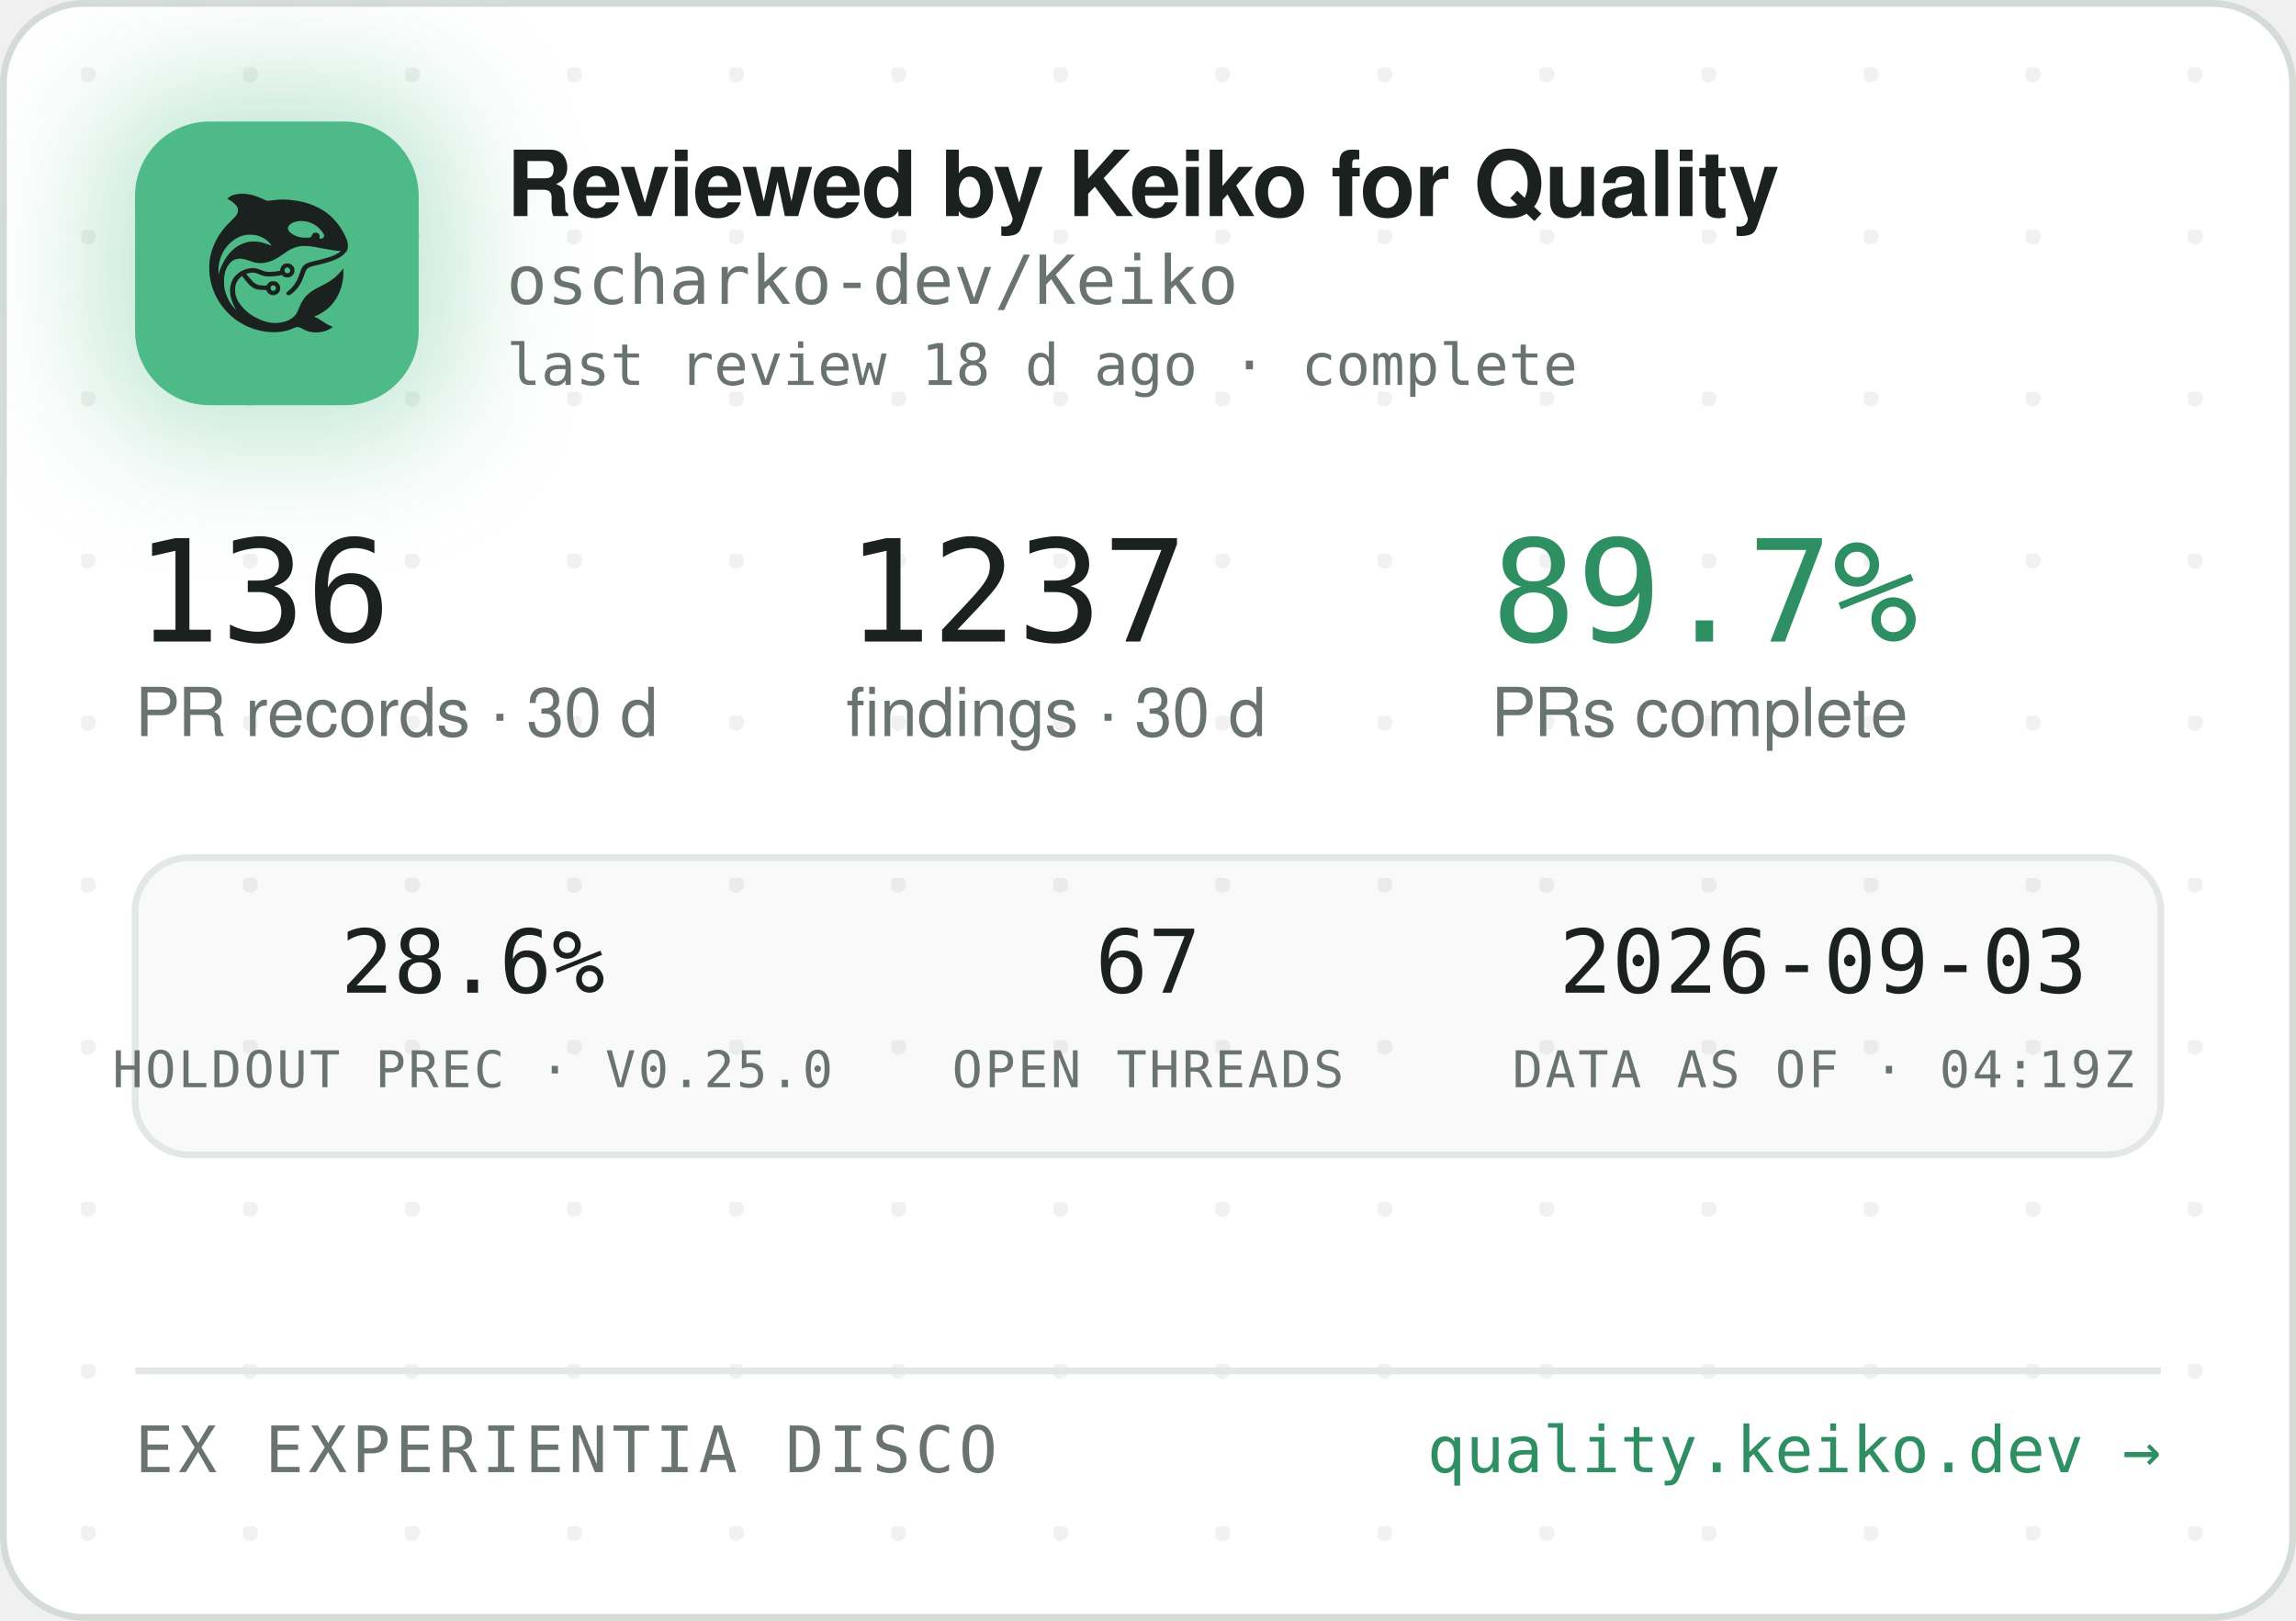
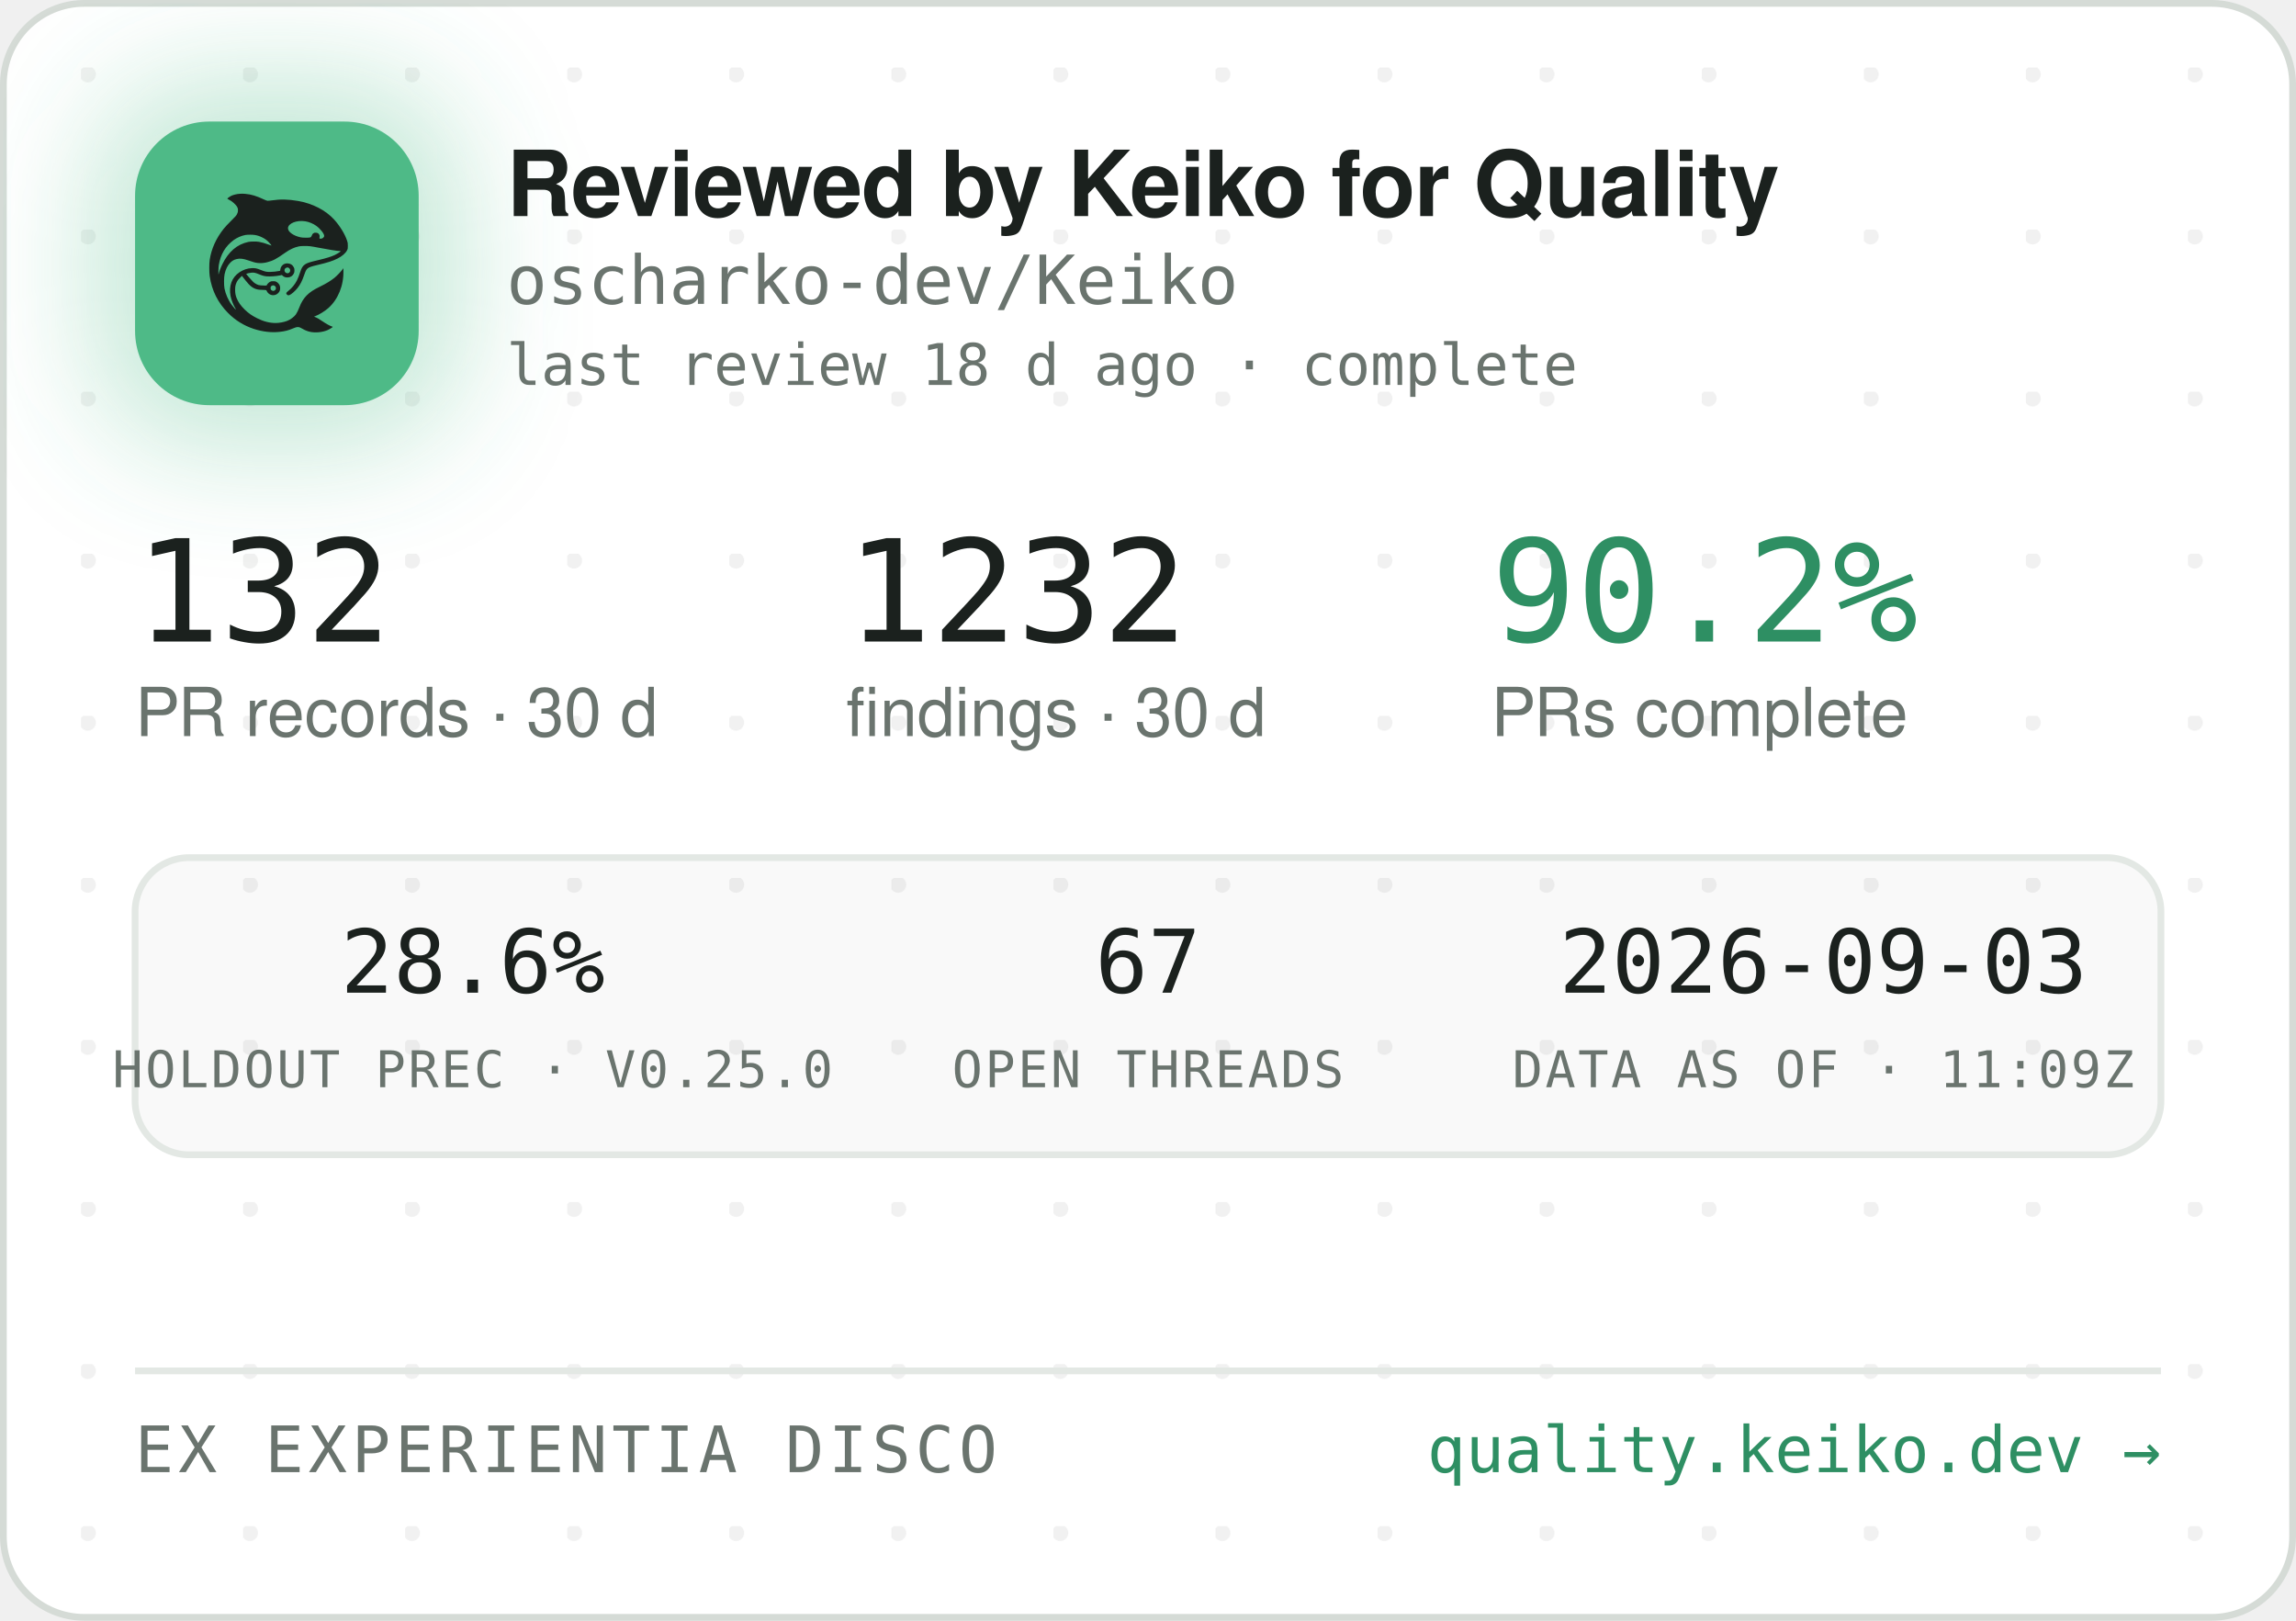
<svg xmlns="http://www.w3.org/2000/svg" width="340" height="240" viewBox="0 0 340 240" role="img" aria-label="Reviewed by Keiko for Quality — oscharko-dev/Keiko">
  <defs>
    <pattern id="dots" width="24" height="24" patternUnits="userSpaceOnUse" x="12" y="10">
      <circle cx="1" cy="1" r="1.2" fill="rgba(27,33,30,0.06)" />
    </pattern>
    <filter id="glow" x="-60%" y="-60%" width="220%" height="220%">
      <feGaussianBlur stdDeviation="9" />
    </filter>
    <clipPath id="card">
      <rect x="0.5" y="0.5" width="339" height="239" rx="12" />
    </clipPath>
  </defs>
  <rect x="0.5" y="0.5" width="339" height="239" rx="12" fill="#FFFFFF" stroke="#D5DBD6" />
  <rect x="0.5" y="0.5" width="339" height="239" rx="12" fill="url(#dots)" />
  <g clip-path="url(#card)">
    <rect x="14" y="12" width="54" height="54" rx="16" fill="rgba(78,186,135,0.35)" filter="url(#glow)" />
    <rect x="20" y="18" width="42" height="42" rx="11" fill="#4EBA87" />
    <g transform="translate(24,22) scale(0.03320312)">
      <g transform="translate(1024 0) scale(-1 1)">
        <g transform="translate(1024, 1024) scale(-0.1, -0.1)" fill="#1B211E" stroke="none">
          <path d="M3465 8223 c-144 -8 -314 -52 -408 -105 -69 -39 -146 -99 -146 -113 0 -5 30 -24 68 -42 146 -70 323 -229 377 -340 25 -49 29 -70 29 -138 -1 -72 -5 -88 -39 -160 -36 -75 -54 -95 -265 -305 -134 -132 -270 -279 -331 -355 -339 -425 -552 -896 -626 -1390 -25 -165 -25 -549 0 -720 92 -645 368 -1196 826 -1655 322 -324 710 -562 1145 -704 389 -126 793 -172 1155 -130 235 27 377 63 579 149 205 87 268 86 423 -7 102 -62 231 -115 335 -138 247 -56 562 -26 794 74 92 40 244 136 232 146 -4 3 -26 12 -48 19 -86 28 -246 116 -385 211 -162 112 -284 182 -357 207 l-48 17 40 15 c185 70 436 223 595 363 438 386 695 1014 678 1663 l-3 120 -50 -70 c-64 -90 -248 -280 -350 -362 -171 -136 -366 -255 -645 -391 -288 -140 -442 -243 -590 -391 -136 -137 -247 -316 -325 -526 -47 -127 -114 -262 -160 -326 -79 -107 -237 -224 -384 -283 -136 -55 -355 -96 -514 -96 -274 0 -548 71 -832 215 -242 123 -375 216 -553 389 -175 171 -287 332 -361 517 -44 114 -63 216 -63 359 0 152 17 233 74 350 35 70 59 102 136 179 l95 94 21 -29 c55 -75 219 -277 277 -338 171 -183 337 -256 582 -256 56 0 126 -3 155 -7 53 -6 54 -7 76 -57 30 -66 97 -128 172 -156 151 -57 318 11 395 160 33 62 34 193 3 261 -30 64 -88 125 -148 157 -44 23 -63 27 -141 27 -78 0 -97 -4 -140 -27 -58 -30 -131 -105 -141 -142 -6 -25 -8 -26 -93 -26 -47 0 -131 5 -186 10 -87 8 -111 15 -182 51 -45 22 -109 66 -143 96 -59 53 -326 361 -319 367 14 11 179 47 241 52 102 9 177 -7 318 -66 158 -66 243 -89 357 -99 157 -12 413 5 582 40 l93 19 44 -39 c59 -52 135 -75 228 -69 117 8 212 72 262 176 23 47 28 71 28 138 0 70 -4 89 -29 138 -55 110 -145 167 -270 174 -65 3 -91 0 -137 -18 -107 -40 -183 -140 -195 -257 l-6 -52 -51 -11 c-104 -23 -285 -41 -411 -42 -149 -1 -211 12 -402 88 -186 74 -256 88 -403 81 -193 -8 -377 -70 -546 -182 -342 -228 -485 -611 -399 -1064 30 -157 119 -388 209 -541 20 -35 35 -64 33 -66 -8 -8 -111 108 -190 214 -154 206 -278 489 -324 737 -28 154 -25 492 6 635 46 216 133 391 256 514 82 82 161 128 271 156 152 39 300 23 529 -57 217 -76 308 -101 410 -114 137 -17 284 -7 426 30 272 70 414 145 809 425 217 153 399 238 610 283 64 14 129 18 265 18 197 0 269 -9 615 -76 461 -89 843 -149 952 -149 41 0 41 0 23 -20 -28 -31 -169 -119 -254 -158 -167 -77 -388 -145 -716 -222 -399 -93 -508 -128 -608 -194 -102 -68 -160 -160 -217 -346 -35 -115 -102 -286 -149 -378 -85 -168 -227 -341 -377 -458 -105 -82 -115 -107 -69 -162 29 -34 65 -44 109 -29 86 29 261 181 371 322 126 162 201 309 295 581 61 176 90 232 145 283 62 57 163 93 470 165 439 104 640 169 863 278 206 100 368 240 434 375 32 67 33 71 33 198 -1 120 -3 138 -34 229 -98 294 -319 655 -573 936 -381 421 -968 723 -1618 834 -448 76 -767 83 -1169 25 -80 -12 -165 -19 -190 -17 -26 3 -90 26 -146 53 -343 162 -576 233 -842 255 -114 9 -141 10 -248 3z m2926 -1227 c164 -27 346 -102 485 -202 181 -129 354 -348 354 -448 0 -64 -75 -126 -154 -126 -60 0 -63 4 -52 70 8 50 7 65 -9 100 -29 64 -74 93 -151 98 -54 4 -70 1 -107 -21 -42 -25 -61 -52 -91 -129 -25 -64 -55 -73 -246 -73 -121 0 -187 5 -248 18 -318 70 -556 242 -556 402 0 218 388 374 775 311z m-2249 -611 c119 -21 208 -50 321 -106 114 -56 177 -100 266 -184 67 -63 157 -173 148 -181 -2 -3 -61 18 -130 45 -131 52 -298 100 -427 122 -113 20 -367 17 -470 -4 -502 -106 -885 -433 -1160 -992 -70 -142 -160 -379 -160 -424 0 -9 -5 -23 -11 -31 -13 -19 -5 316 10 410 80 482 295 846 661 1117 145 107 350 197 522 228 100 18 326 18 430 0z m1485 -1456 c95 -36 119 -159 42 -223 -78 -66 -209 -1 -209 104 0 60 33 100 99 121 36 10 36 10 68 -2z m-591 -822 c29 -26 37 -42 40 -77 6 -54 -9 -86 -55 -117 -41 -28 -70 -29 -119 -4 -44 22 -62 55 -62 112 0 51 13 75 53 99 50 31 101 26 143 -13z" />
        </g>
      </g>
    </g>
    <text x="75" y="32" font-family="-apple-system,'Segoe UI',Helvetica,Arial,sans-serif" font-size="13.5" font-weight="650" letter-spacing="-0.14" fill="#1B211E">Reviewed by Keiko for Quality</text>
    <text x="75" y="45" font-family="'JetBrains Mono',SFMono-Regular,Consolas,Menlo,monospace" font-size="10" fill="#6A746E">oscharko-dev/Keiko</text>
    <text x="75" y="57" font-family="'JetBrains Mono',SFMono-Regular,Consolas,Menlo,monospace" font-size="8.5" fill="#6A746E">last review 18 d ago · complete</text>
-     <text x="20" y="95" font-family="'JetBrains Mono',SFMono-Regular,Consolas,Menlo,monospace" font-size="21" fill="#1B211E">136</text>
+     <text x="20" y="95" font-family="'JetBrains Mono',SFMono-Regular,Consolas,Menlo,monospace" font-size="21" fill="#1B211E">132</text>
    <text x="20" y="109" font-family="-apple-system,'Segoe UI',Helvetica,Arial,sans-serif" font-size="10" fill="#6A746E">PR records · 30 d</text>
-     <text x="125.3" y="95" font-family="'JetBrains Mono',SFMono-Regular,Consolas,Menlo,monospace" font-size="21" fill="#1B211E">1237</text>
+     <text x="125.3" y="95" font-family="'JetBrains Mono',SFMono-Regular,Consolas,Menlo,monospace" font-size="21" fill="#1B211E">1232</text>
    <text x="125.3" y="109" font-family="-apple-system,'Segoe UI',Helvetica,Arial,sans-serif" font-size="10" fill="#6A746E">findings · 30 d</text>
-     <text x="220.8" y="95" font-family="'JetBrains Mono',SFMono-Regular,Consolas,Menlo,monospace" font-size="21" fill="#2E8F63">89.7%</text>
+     <text x="220.8" y="95" font-family="'JetBrains Mono',SFMono-Regular,Consolas,Menlo,monospace" font-size="21" fill="#2E8F63">90.2%</text>
    <text x="220.8" y="109" font-family="-apple-system,'Segoe UI',Helvetica,Arial,sans-serif" font-size="10" fill="#6A746E">PRs complete</text>
    <rect x="20" y="127" width="300" height="44" rx="8" fill="rgba(27,33,30,0.025)" stroke="#E3E8E4" />
    <text x="70" y="147" text-anchor="middle" font-family="'JetBrains Mono',SFMono-Regular,Consolas,Menlo,monospace" font-size="13" fill="#1B211E">28.6%</text>
    <text x="70" y="161" text-anchor="middle" font-family="'JetBrains Mono',SFMono-Regular,Consolas,Menlo,monospace" font-size="7.5" letter-spacing="0.35" fill="#6A746E">HOLDOUT PREC · V0.25.0</text>
    <text x="170" y="147" text-anchor="middle" font-family="'JetBrains Mono',SFMono-Regular,Consolas,Menlo,monospace" font-size="13" fill="#1B211E">67</text>
    <text x="170" y="161" text-anchor="middle" font-family="'JetBrains Mono',SFMono-Regular,Consolas,Menlo,monospace" font-size="7.5" letter-spacing="0.35" fill="#6A746E">OPEN THREADS</text>
    <text x="270" y="147" text-anchor="middle" font-family="'JetBrains Mono',SFMono-Regular,Consolas,Menlo,monospace" font-size="13" fill="#1B211E">2026-09-03</text>
-     <text x="270" y="161" text-anchor="middle" font-family="'JetBrains Mono',SFMono-Regular,Consolas,Menlo,monospace" font-size="7.5" letter-spacing="0.35" fill="#6A746E">DATA AS OF · 04:19Z</text>
+     <text x="270" y="161" text-anchor="middle" font-family="'JetBrains Mono',SFMono-Regular,Consolas,Menlo,monospace" font-size="7.5" letter-spacing="0.35" fill="#6A746E">DATA AS OF · 11:09Z</text>
    <line x1="20" y1="203" x2="320" y2="203" stroke="#E3E8E4" />
    <text x="20" y="218" font-family="'JetBrains Mono',SFMono-Regular,Consolas,Menlo,monospace" font-size="9.5" letter-spacing="0.7" fill="#6A746E">EX EXPERIENTIA DISCO</text>
    <text x="320" y="218" text-anchor="end" font-family="'JetBrains Mono',SFMono-Regular,Consolas,Menlo,monospace" font-size="9.5" fill="#2E8F63">quality.keiko.dev →</text>
  </g>
</svg>
